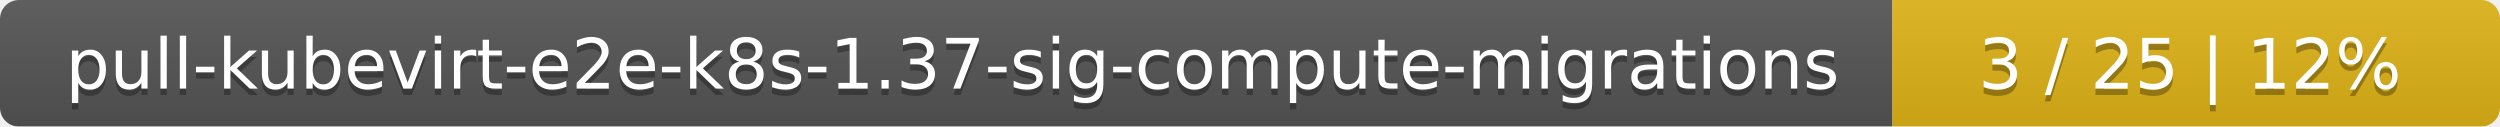
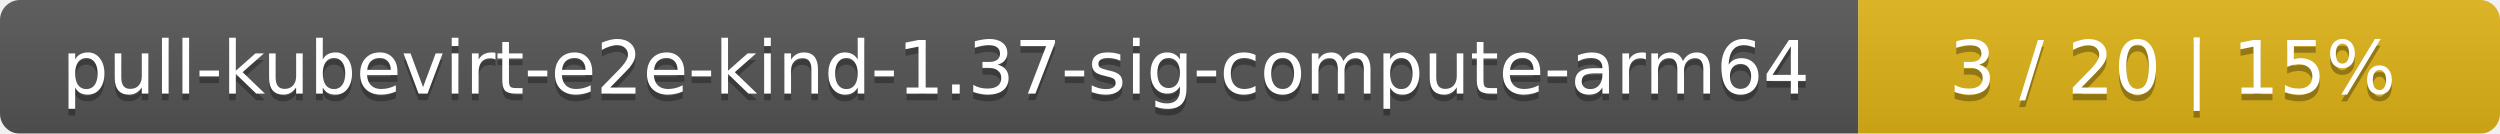
- <svg xmlns="http://www.w3.org/2000/svg" width="395" height="20">
+ <svg xmlns="http://www.w3.org/2000/svg" width="374" height="20">
  <linearGradient id="smooth" x2="0" y2="100%">
    <stop offset="0" stop-color="#bbb" stop-opacity=".1" />
    <stop offset="1" stop-opacity=".1" />
  </linearGradient>
  <mask id="round">
-     <rect width="395" height="20" rx="3" fill="#fff" />
+     <rect width="374" height="20" rx="3" fill="#fff" />
  </mask>
  <g mask="url(#round)">
-     <rect width="299" height="20" fill="#555" />
-     <rect x="299" width="96" height="20" fill="#dfb317" />
-     <rect width="395" height="20" fill="url(#smooth)" />
+     <rect width="278" height="20" fill="#555" />
+     <rect x="278" width="96" height="20" fill="#dfb317" />
+     <rect width="374" height="20" fill="url(#smooth)" />
  </g>
  <g fill="#fff" text-anchor="middle" font-family="DejaVu Sans,Verdana,Geneva,sans-serif" font-size="11">
-     <text x="150.5" y="15" fill="#010101" fill-opacity=".3">pull-kubevirt-e2e-k8s-1.37-sig-compute-migrations</text>
-     <text x="150.5" y="14">pull-kubevirt-e2e-k8s-1.37-sig-compute-migrations</text>
-     <text x="346" y="15" fill="#010101" fill-opacity=".3">3 / 25    |    12%</text>
-     <text x="346" y="14">3 / 25    |    12%</text>
+     <text x="140" y="15" fill="#010101" fill-opacity=".3">pull-kubevirt-e2e-kind-1.37-sig-compute-arm64</text>
+     <text x="140" y="14">pull-kubevirt-e2e-kind-1.37-sig-compute-arm64</text>
+     <text x="325" y="15" fill="#010101" fill-opacity=".3">3 / 20    |    15%</text>
+     <text x="325" y="14">3 / 20    |    15%</text>
  </g>
</svg>
